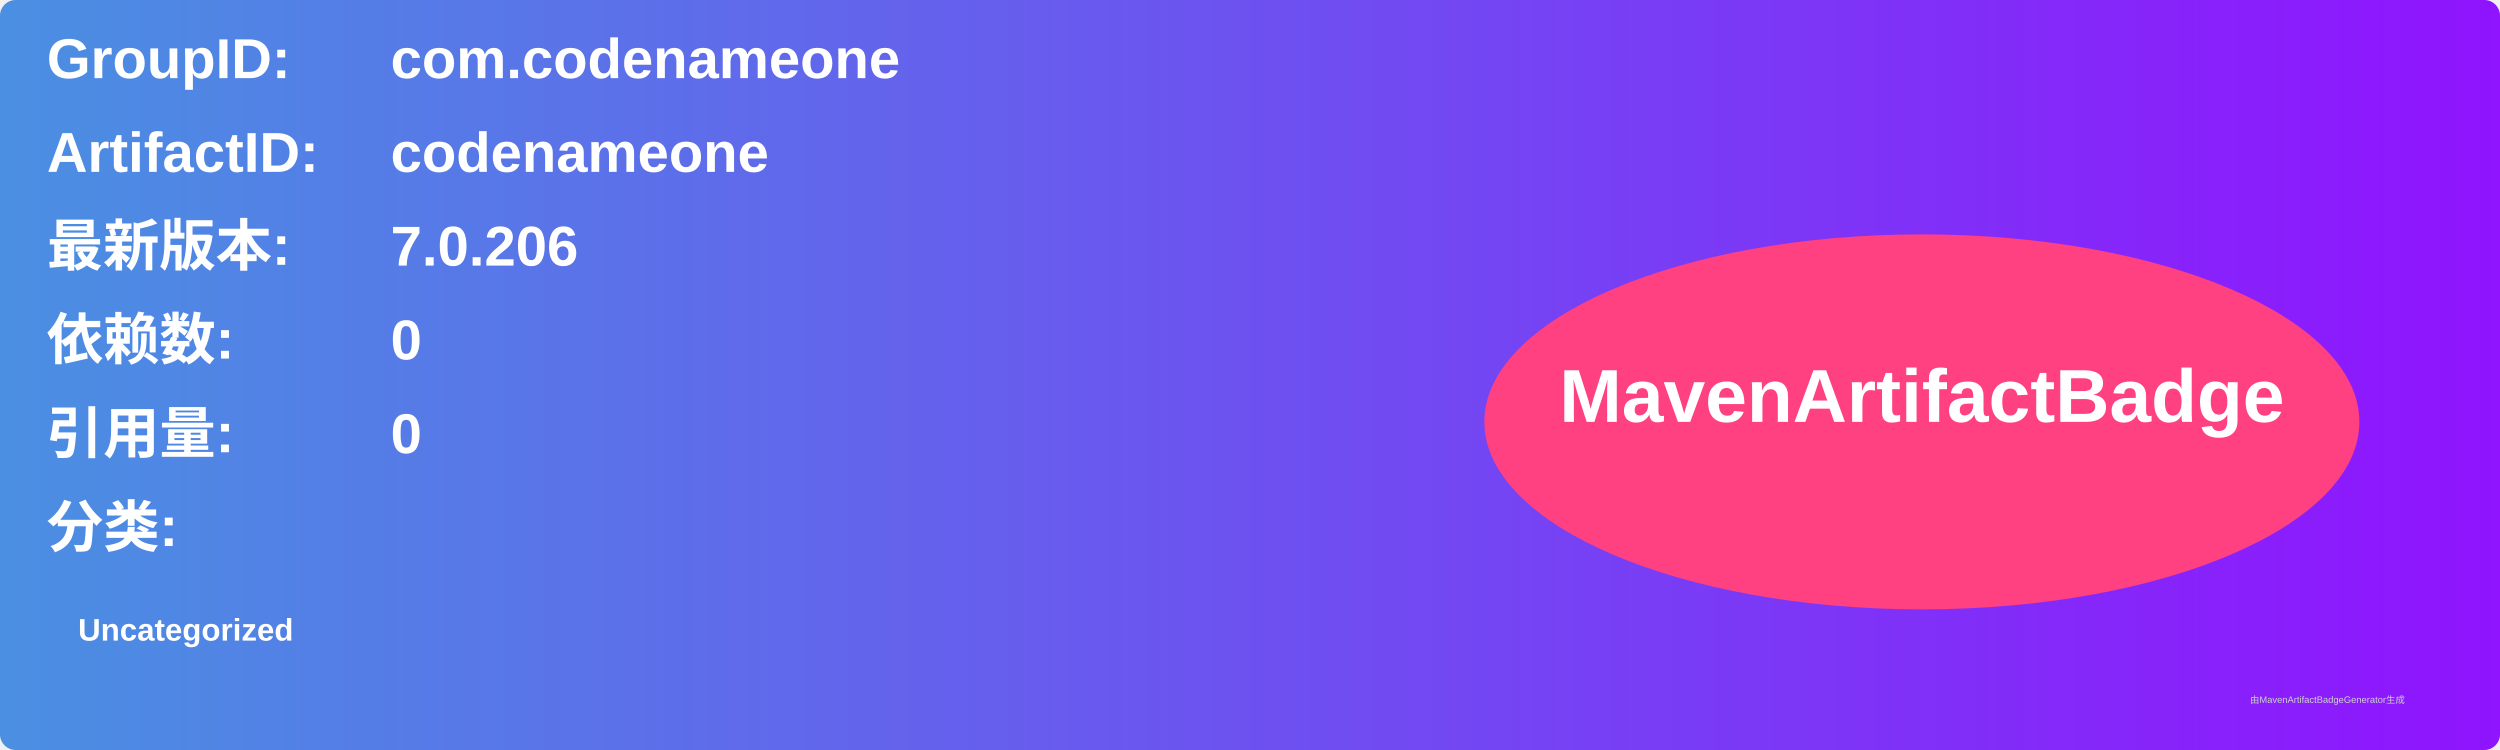
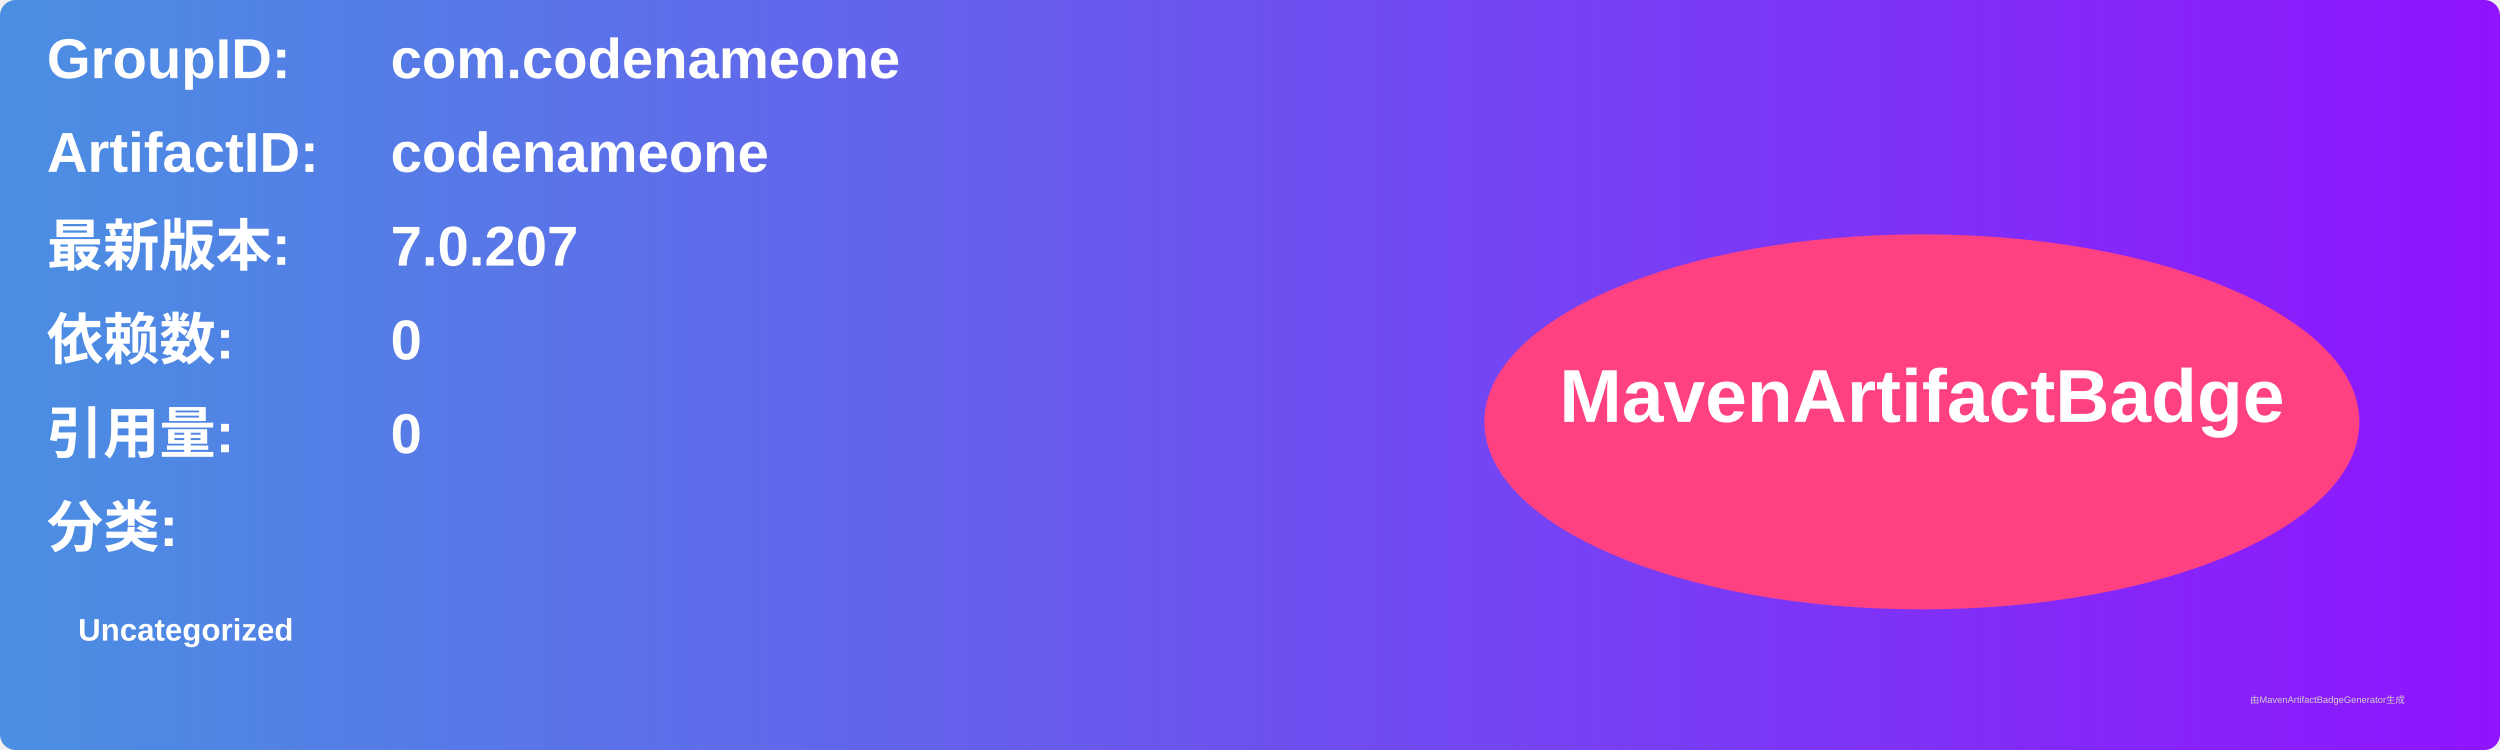
<svg xmlns="http://www.w3.org/2000/svg" width="800" height="240" viewBox="0 0 800 240">
  <linearGradient id="grad" x1="0%" y1="0%" x2="100%" y2="0%">
    <stop offset="0%" stop-color="#4a90e2" />
    <stop offset="100%" stop-color="#9013fe" />
  </linearGradient>
  <rect width="100%" height="100%" rx="5" ry="5" fill="url(#grad)" />
  <g transform="translate(15, 15)">
    <text x="0" y="10" font-family="Arial" font-size="18" fill="white" font-weight="bold" width="260">GroupID:</text>
    <text x="110" y="10" font-family="Arial" font-size="18" fill="white" font-weight="bold" width="460">com.codenameone</text>
    <text x="0" y="40" font-family="Arial" font-size="18" fill="white" font-weight="bold" width="260">ArtifactID:</text>
    <text x="110" y="40" font-family="Arial" font-size="18" fill="white" font-weight="bold" width="460">codenameone</text>
    <text x="0" y="70" font-family="Arial" font-size="18" fill="white" font-weight="bold">最新版本:</text>
    <text x="110" y="70" font-family="Arial" font-size="18" fill="white" font-weight="bold">
-       <tspan font-weight="bold">7.0.206</tspan>
+       <tspan font-weight="bold">7.0.207</tspan>
    </text>
    <text x="0" y="100" font-family="Arial" font-size="18" fill="white" font-weight="bold">依赖数: </text>
    <text x="110" y="100" font-family="Arial" font-size="18" fill="white">
      <tspan font-weight="bold">0</tspan>
    </text>
    <text x="0" y="130" font-family="Arial" font-size="18" fill="white" font-weight="bold">引用量: </text>
    <text x="110" y="130" font-family="Arial" font-size="18" fill="white">
      <tspan font-weight="bold">0</tspan>
    </text>
    <text x="0" y="160" font-family="Arial" font-size="18" fill="white" font-weight="bold">分类:</text>
    <text x="10" y="190" font-family="Arial" font-size="10" fill="white">
      <tspan font-weight="bold">Uncategorized</tspan>
    </text>
    <ellipse cx="600" cy="120" rx="140" ry="60" fill="#ff4081" />
    <text x="600" y="120" text-anchor="middle" font-family="Arial" font-size="24" fill="white" font-weight="bold">MavenArtifactBadge</text>
  </g>
  <text x="720" y="225" font-family="Arial" font-size="3" fill="#d0d0d0">由MavenArtifactBadgeGenerator生成</text>
</svg>
